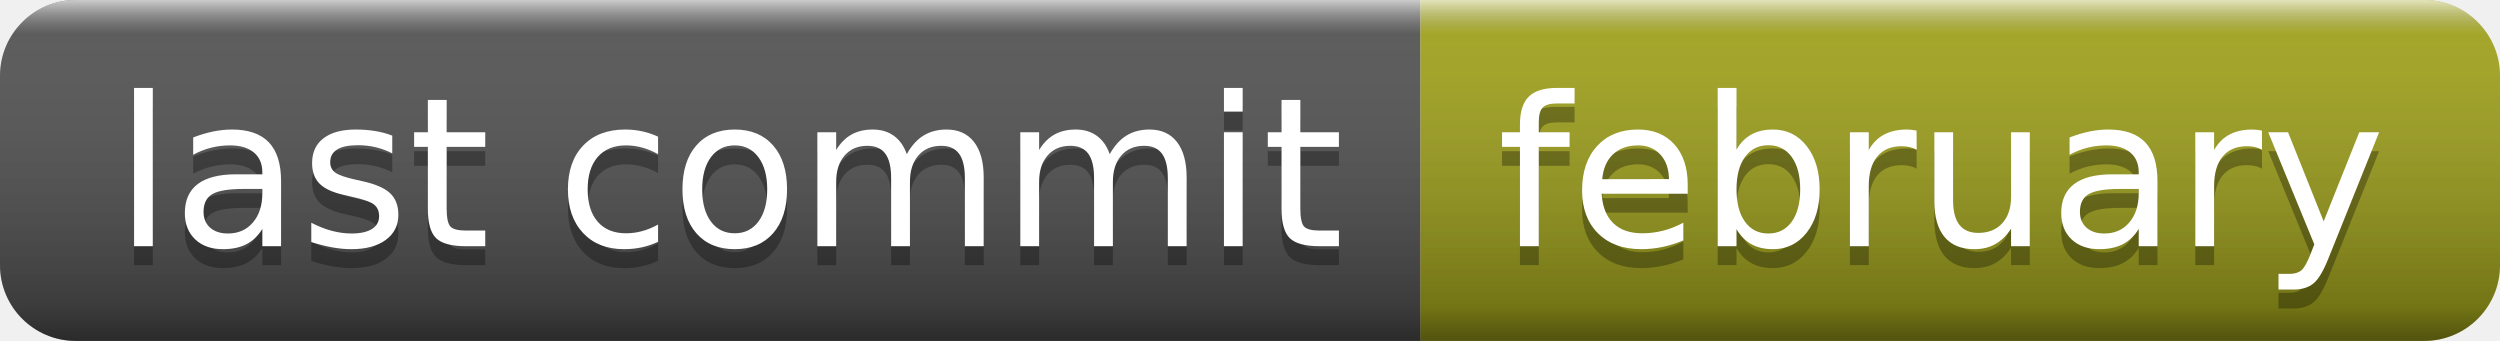
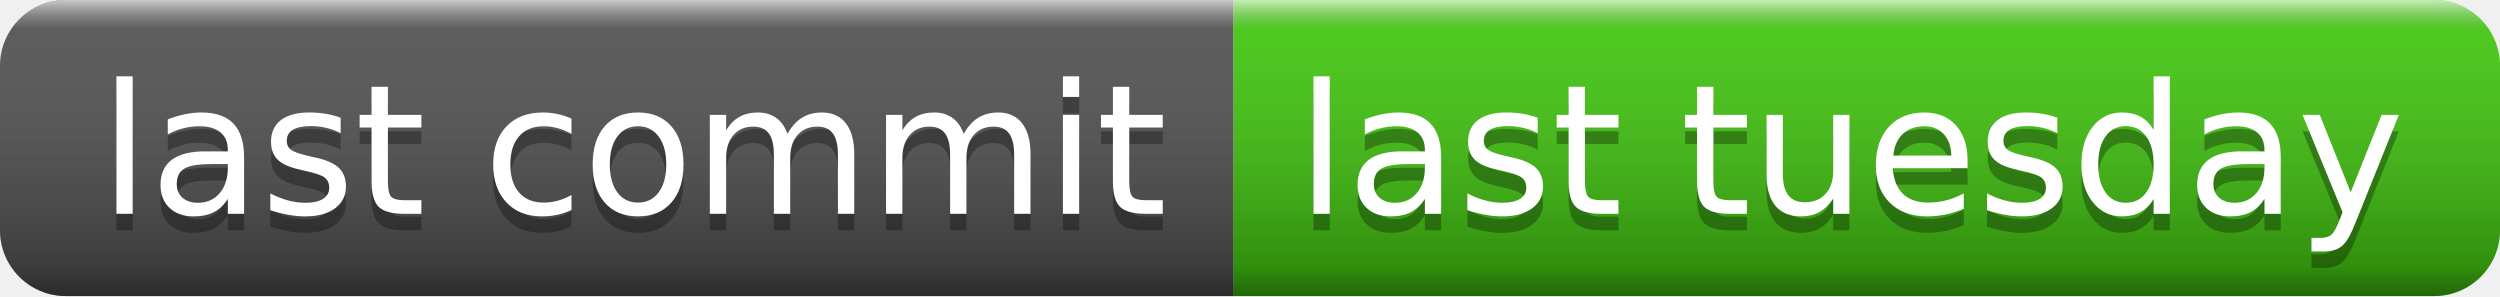
- <svg xmlns="http://www.w3.org/2000/svg" width="132" height="18" role="img" aria-label="last commit: february">
+ <svg xmlns="http://www.w3.org/2000/svg" width="152" height="18" role="img" aria-label="last commit: last tuesday">
  <linearGradient id="s" x2="0" y2="100%">
    <stop offset="0" stop-color="#fff" stop-opacity=".7" />
    <stop offset=".1" stop-color="#aaa" stop-opacity=".1" />
    <stop offset=".9" stop-color="#000" stop-opacity=".3" />
    <stop offset="1" stop-color="#000" stop-opacity=".5" />
  </linearGradient>
  <clipPath id="r">
-     <rect width="132" height="18" rx="4" fill="#fff" />
+     <rect width="152" height="18" rx="4" fill="#fff" />
  </clipPath>
  <g clip-path="url(#r)">
    <rect width="75" height="18" fill="#555" />
-     <rect x="75" width="57" height="18" fill="#a4a61d" />
-     <rect width="132" height="18" fill="url(#s)" />
+     <rect x="75" width="77" height="18" fill="#4c1" />
+     <rect width="152" height="18" fill="url(#s)" />
  </g>
  <g fill="#fff" text-anchor="middle" font-family="Verdana,Geneva,DejaVu Sans,sans-serif" text-rendering="geometricPrecision" font-size="110">
    <text aria-hidden="true" x="385" y="140" fill="#010101" fill-opacity=".3" transform="scale(.1)" textLength="650">last commit</text>
    <text x="385" y="130" transform="scale(.1)" fill="#fff" textLength="650">last commit</text>
-     <text aria-hidden="true" x="1025" y="140" fill="#010101" fill-opacity=".3" transform="scale(.1)" textLength="470">february</text>
-     <text x="1025" y="130" transform="scale(.1)" fill="#fff" textLength="470">february</text>
+     <text aria-hidden="true" x="1125" y="140" fill="#010101" fill-opacity=".3" transform="scale(.1)" textLength="670">last tuesday</text>
+     <text x="1125" y="130" transform="scale(.1)" fill="#fff" textLength="670">last tuesday</text>
  </g>
</svg>
